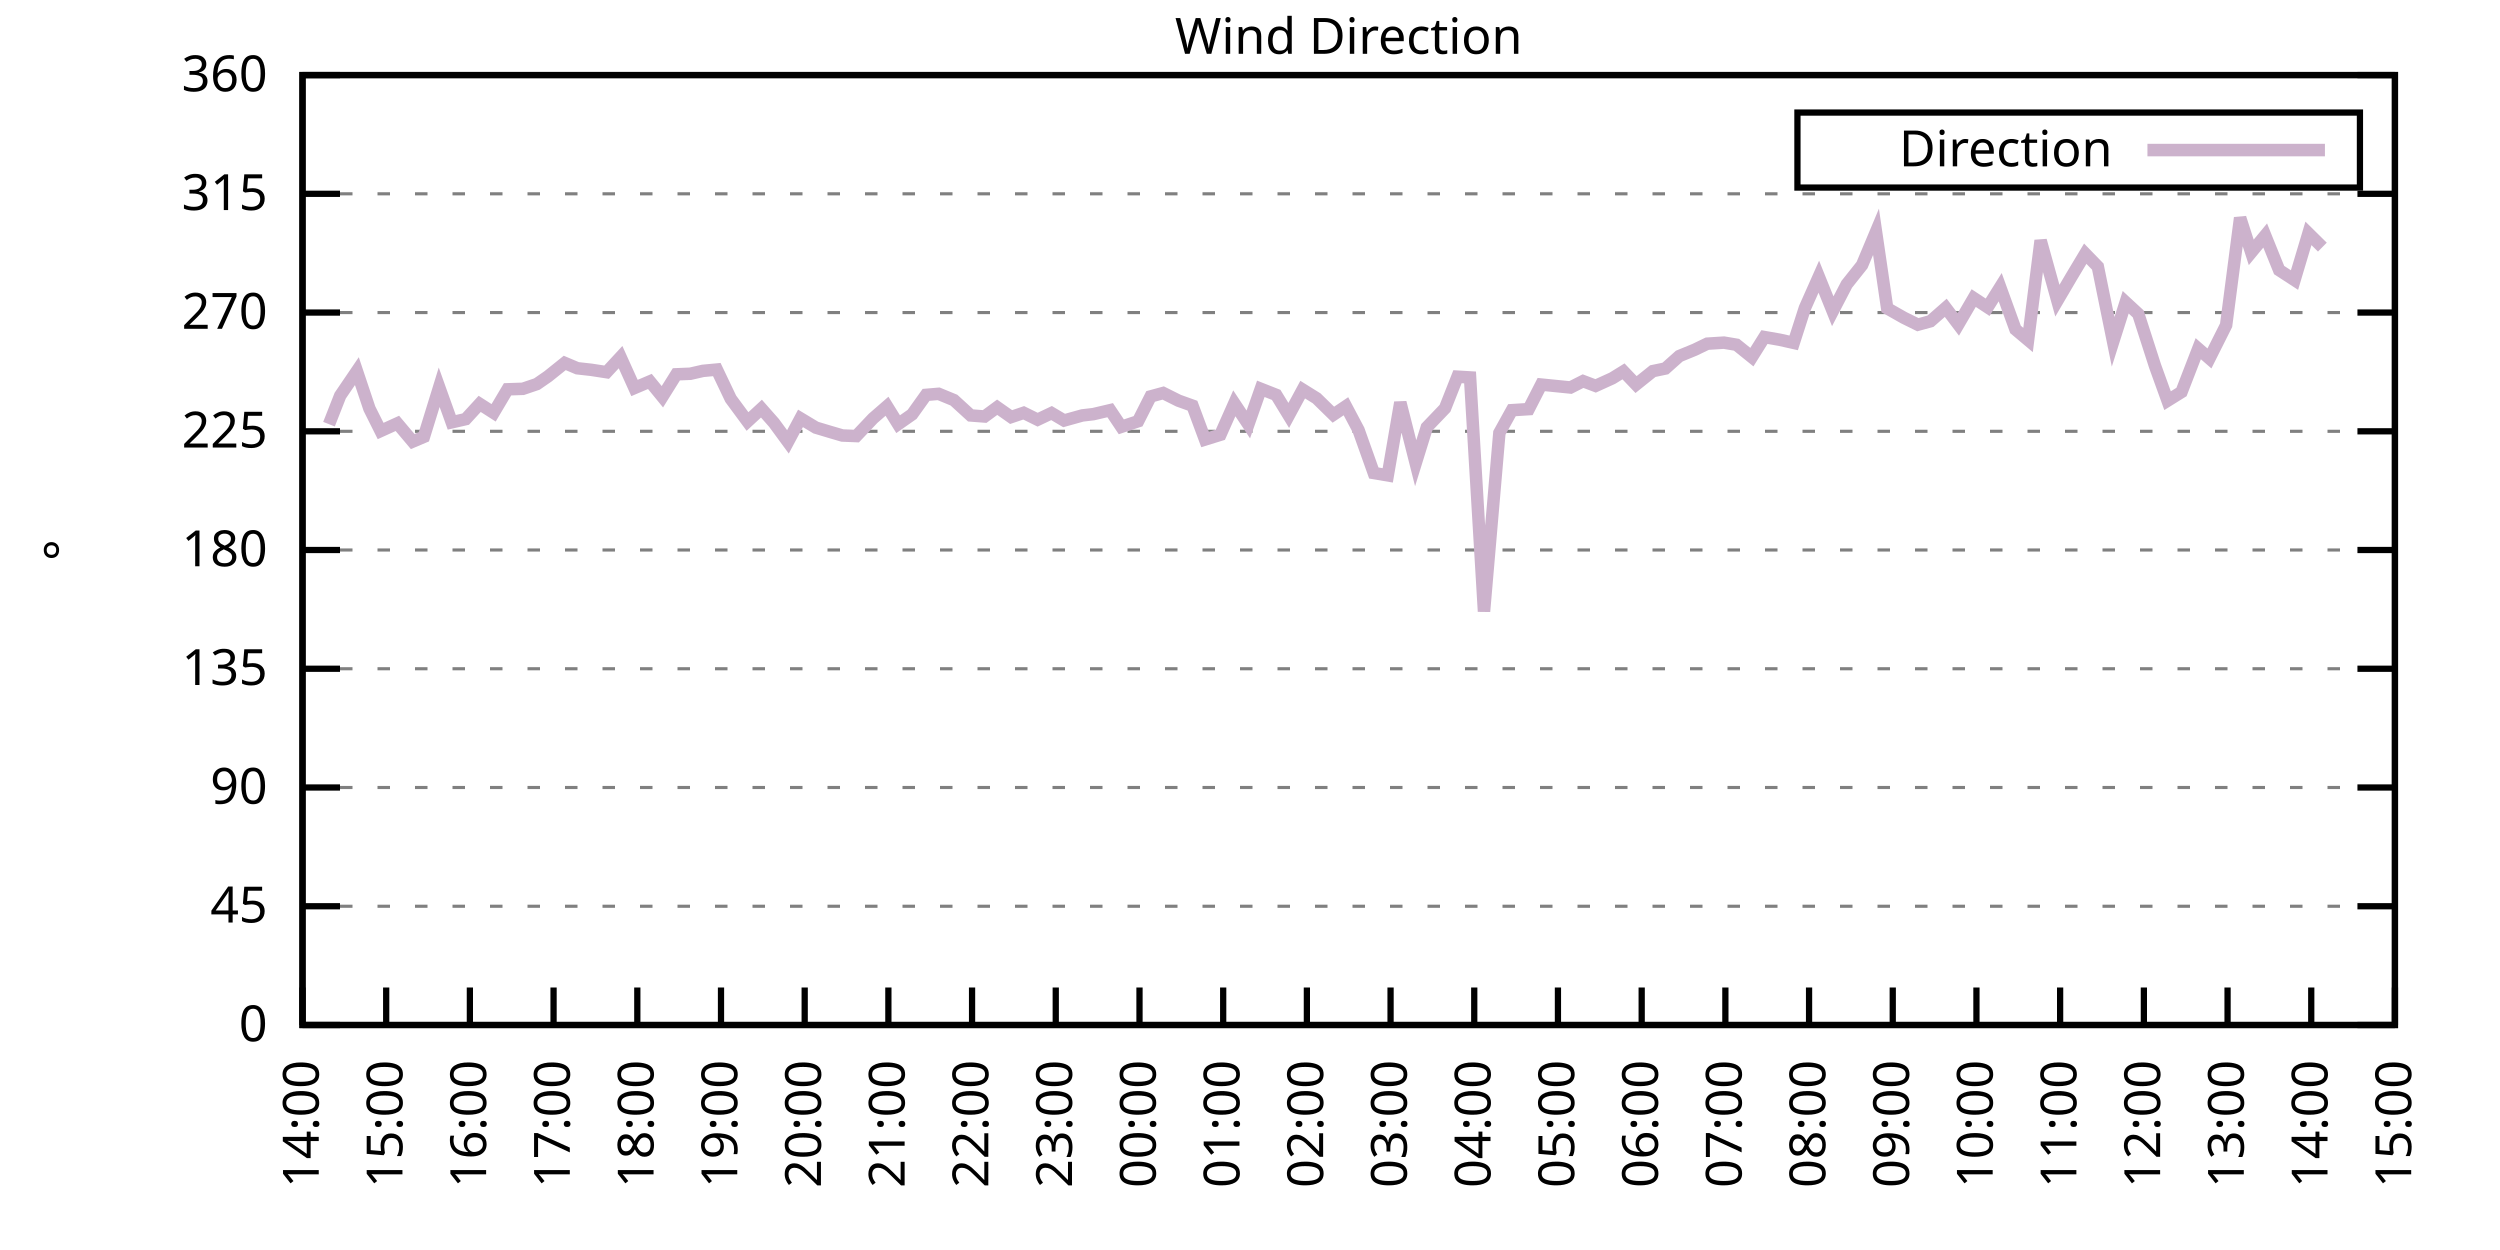
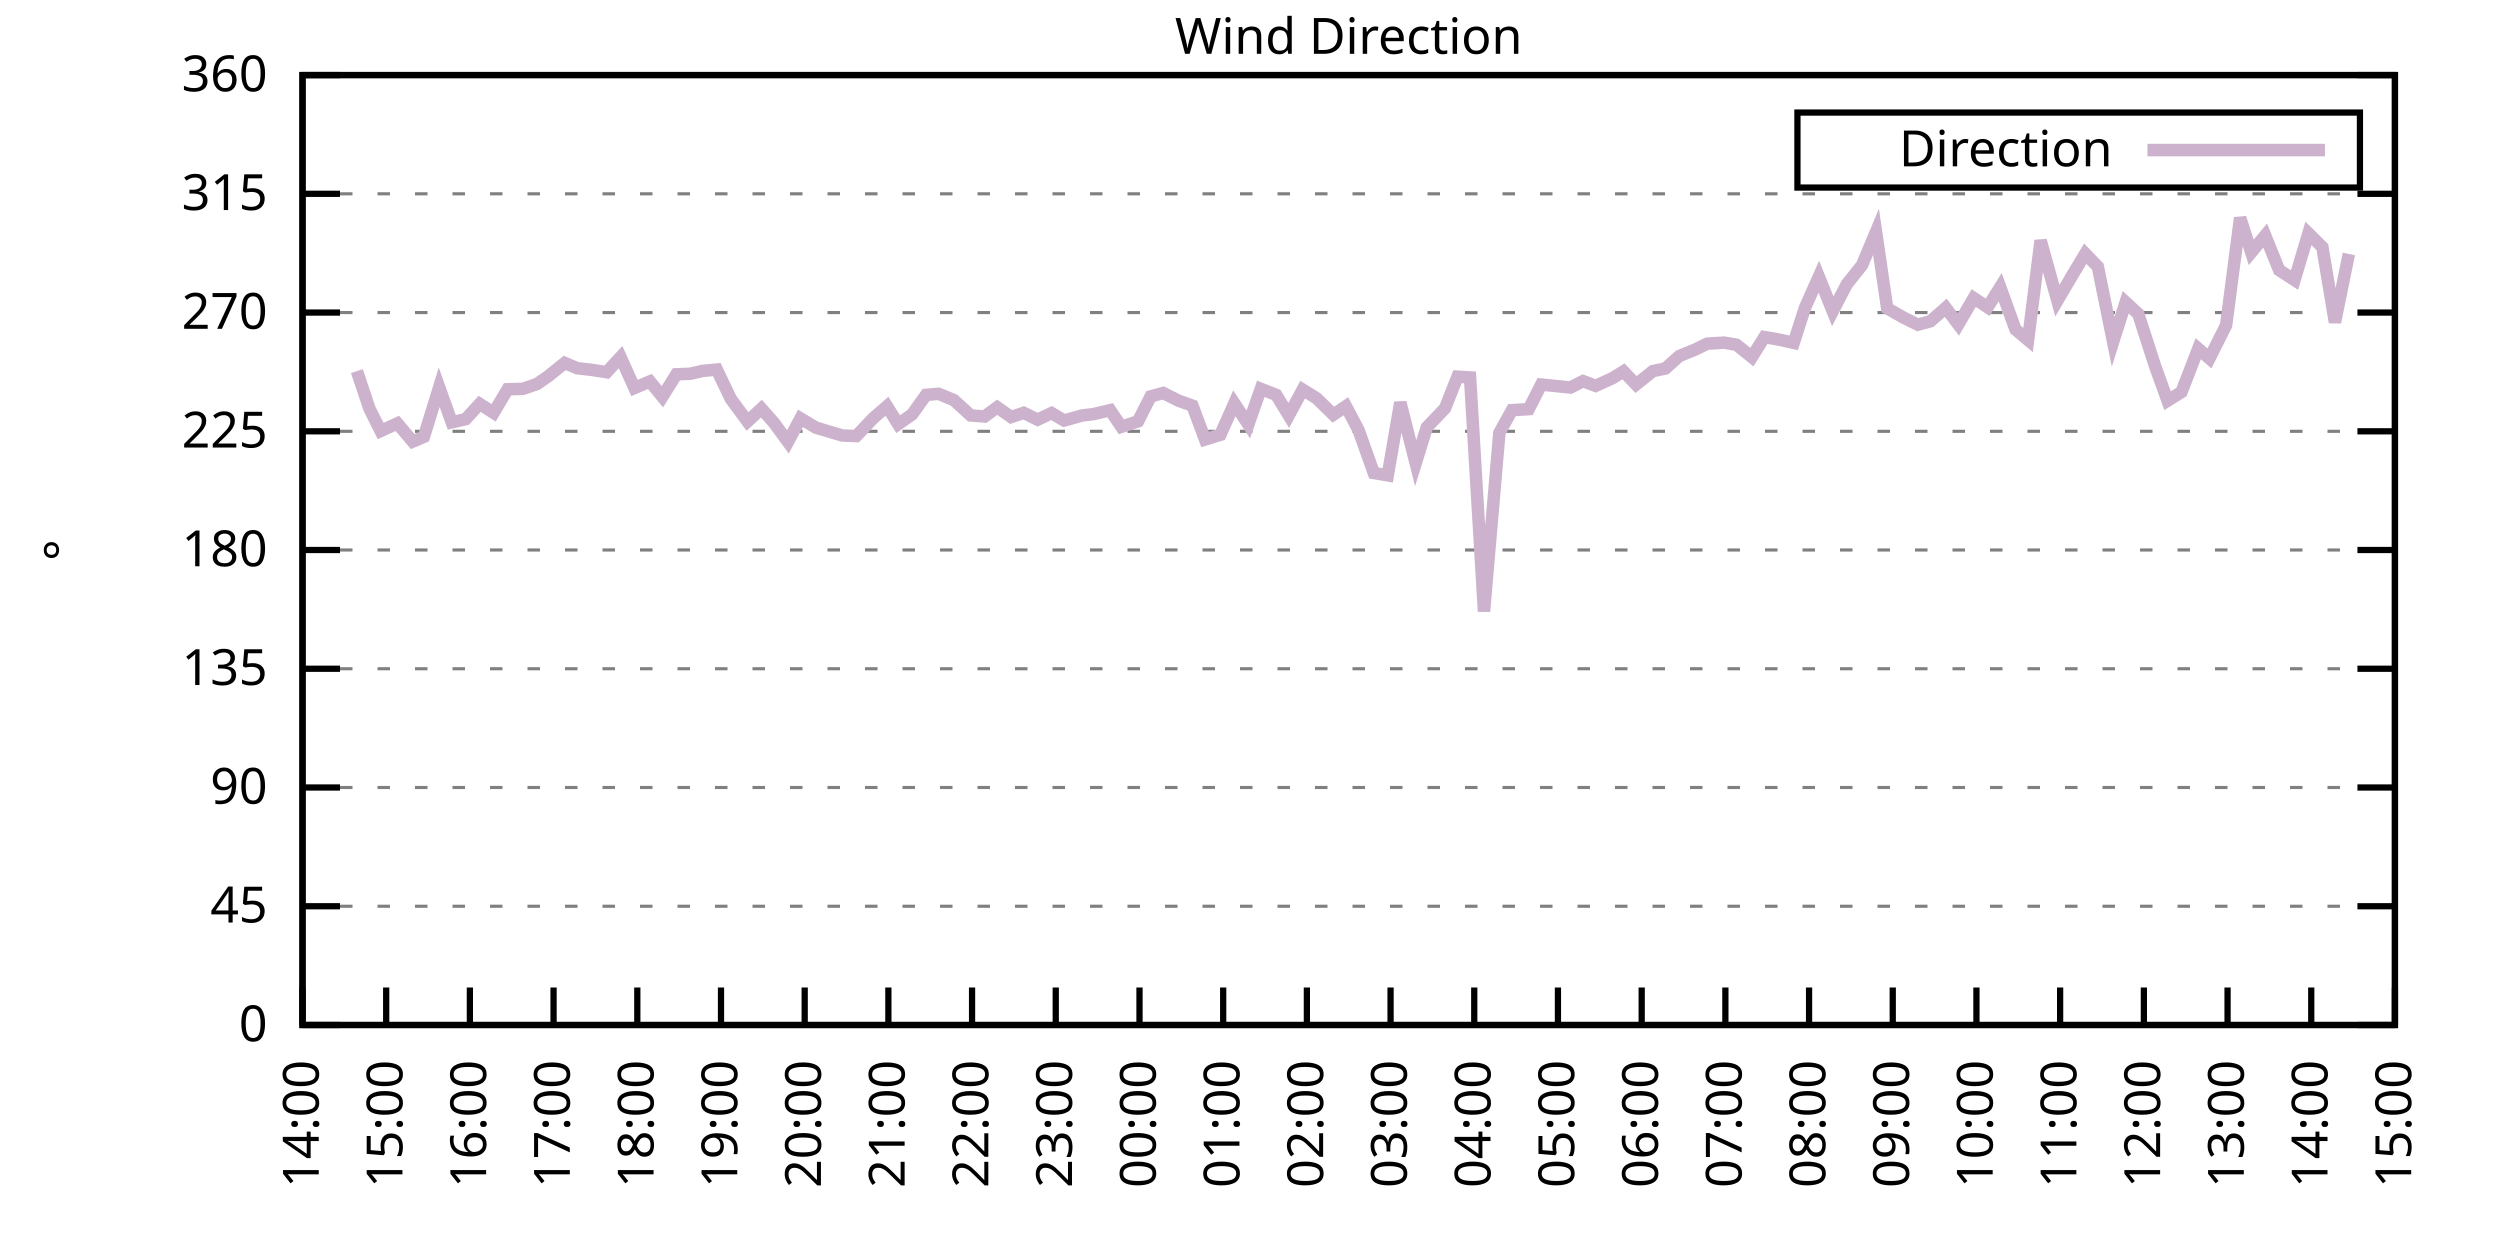
<svg xmlns="http://www.w3.org/2000/svg" xmlns:xlink="http://www.w3.org/1999/xlink" width="400" height="200" viewBox="0 0 400 200">
  <g id="gnuplot_canvas">
    <rect x="0" y="0" width="400" height="200" fill="none" />
    <defs>
      <circle id="gpDot" r="0.5" stroke-width="0.5" stroke="currentColor" />
      <path id="gpPt0" stroke-width="0.333" stroke="currentColor" d="M-1,0 h2 M0,-1 v2" />
      <path id="gpPt1" stroke-width="0.333" stroke="currentColor" d="M-1,-1 L1,1 M1,-1 L-1,1" />
      <path id="gpPt2" stroke-width="0.333" stroke="currentColor" d="M-1,0 L1,0 M0,-1 L0,1 M-1,-1 L1,1 M-1,1 L1,-1" />
      <rect id="gpPt3" stroke-width="0.333" stroke="currentColor" x="-1" y="-1" width="2" height="2" />
      <rect id="gpPt4" stroke-width="0.333" stroke="currentColor" fill="currentColor" x="-1" y="-1" width="2" height="2" />
      <circle id="gpPt5" stroke-width="0.333" stroke="currentColor" cx="0" cy="0" r="1" />
      <use xlink:href="#gpPt5" id="gpPt6" fill="currentColor" stroke="none" />
      <path id="gpPt7" stroke-width="0.333" stroke="currentColor" d="M0,-1.33 L-1.33,0.67 L1.33,0.67 z" />
      <use xlink:href="#gpPt7" id="gpPt8" fill="currentColor" stroke="none" />
      <use xlink:href="#gpPt7" id="gpPt9" stroke="currentColor" transform="rotate(180)" />
      <use xlink:href="#gpPt9" id="gpPt10" fill="currentColor" stroke="none" />
      <use xlink:href="#gpPt3" id="gpPt11" stroke="currentColor" transform="rotate(45)" />
      <use xlink:href="#gpPt11" id="gpPt12" fill="currentColor" stroke="none" />
      <path id="gpPt13" stroke-width="0.333" stroke="currentColor" d="M0,1.330 L1.265,0.411 L0.782,-1.067 L-0.782,-1.076 L-1.265,0.411 z" />
      <use xlink:href="#gpPt13" id="gpPt14" fill="currentColor" stroke="none" />
      <filter id="textbox" filterUnits="objectBoundingBox" x="0" y="0" height="1" width="1">
        <feFlood flood-color="white" flood-opacity="1" result="bgnd" />
        <feComposite in="SourceGraphic" in2="bgnd" operator="atop" />
      </filter>
      <filter id="greybox" filterUnits="objectBoundingBox" x="0" y="0" height="1" width="1">
        <feFlood flood-color="lightgrey" flood-opacity="1" result="grey" />
        <feComposite in="SourceGraphic" in2="grey" operator="atop" />
      </filter>
    </defs>
    <g fill="none" color="white" stroke="currentColor" stroke-width="1.00" stroke-linecap="butt" stroke-linejoin="miter">
</g>
    <g fill="none" color="black" stroke="currentColor" stroke-width="1.00" stroke-linecap="butt" stroke-linejoin="miter">
      <g stroke="none" shape-rendering="crispEdges">
        <polygon fill="rgb(255, 255, 255)" points="48.40,164.00 383.18,164.00 383.18,12.02 48.40,12.02 " />
      </g>
    </g>
    <g fill="none" color="black" stroke="currentColor" stroke-width="1.00" stroke-linecap="butt" stroke-linejoin="miter">
</g>
    <g fill="none" color="black" stroke="black" stroke-width="0.50" stroke-linecap="butt" stroke-linejoin="miter">
</g>
    <g fill="none" color="gray" stroke="currentColor" stroke-width="0.50" stroke-linecap="butt" stroke-linejoin="miter">
      <path stroke="gray" stroke-dasharray="2,4" class="gridline" d="M48.40,164.00 L383.19,164.00  " />
    </g>
    <g fill="none" color="gray" stroke="gray" stroke-width="1.00" stroke-linecap="butt" stroke-linejoin="miter">
</g>
    <g fill="none" color="black" stroke="currentColor" stroke-width="1.00" stroke-linecap="butt" stroke-linejoin="miter">
      <path stroke="black" d="M48.40,164.00 L54.40,164.00 M383.19,164.00 L377.19,164.00  " />
      <g transform="translate(42.80,166.60)" stroke="none" fill="black" font-family="Sans" font-size="8.00" text-anchor="end">
        <text>
          <tspan font-family="Sans"> 0</tspan>
        </text>
      </g>
    </g>
    <g fill="none" color="black" stroke="currentColor" stroke-width="1.00" stroke-linecap="butt" stroke-linejoin="miter">
</g>
    <g fill="none" color="black" stroke="black" stroke-width="0.50" stroke-linecap="butt" stroke-linejoin="miter">
</g>
    <g fill="none" color="gray" stroke="currentColor" stroke-width="0.50" stroke-linecap="butt" stroke-linejoin="miter">
      <path stroke="gray" stroke-dasharray="2,4" class="gridline" d="M48.40,145.00 L383.19,145.00  " />
    </g>
    <g fill="none" color="gray" stroke="gray" stroke-width="1.00" stroke-linecap="butt" stroke-linejoin="miter">
</g>
    <g fill="none" color="black" stroke="currentColor" stroke-width="1.00" stroke-linecap="butt" stroke-linejoin="miter">
      <path stroke="black" d="M48.40,145.00 L54.40,145.00 M383.19,145.00 L377.19,145.00  " />
      <g transform="translate(42.80,147.60)" stroke="none" fill="black" font-family="Sans" font-size="8.00" text-anchor="end">
        <text>
          <tspan font-family="Sans"> 45</tspan>
        </text>
      </g>
    </g>
    <g fill="none" color="black" stroke="currentColor" stroke-width="1.00" stroke-linecap="butt" stroke-linejoin="miter">
</g>
    <g fill="none" color="black" stroke="black" stroke-width="0.50" stroke-linecap="butt" stroke-linejoin="miter">
</g>
    <g fill="none" color="gray" stroke="currentColor" stroke-width="0.50" stroke-linecap="butt" stroke-linejoin="miter">
      <path stroke="gray" stroke-dasharray="2,4" class="gridline" d="M48.40,126.00 L383.19,126.00  " />
    </g>
    <g fill="none" color="gray" stroke="gray" stroke-width="1.00" stroke-linecap="butt" stroke-linejoin="miter">
</g>
    <g fill="none" color="black" stroke="currentColor" stroke-width="1.00" stroke-linecap="butt" stroke-linejoin="miter">
      <path stroke="black" d="M48.40,126.00 L54.40,126.00 M383.19,126.00 L377.19,126.00  " />
      <g transform="translate(42.80,128.60)" stroke="none" fill="black" font-family="Sans" font-size="8.00" text-anchor="end">
        <text>
          <tspan font-family="Sans"> 90</tspan>
        </text>
      </g>
    </g>
    <g fill="none" color="black" stroke="currentColor" stroke-width="1.00" stroke-linecap="butt" stroke-linejoin="miter">
</g>
    <g fill="none" color="black" stroke="black" stroke-width="0.50" stroke-linecap="butt" stroke-linejoin="miter">
</g>
    <g fill="none" color="gray" stroke="currentColor" stroke-width="0.50" stroke-linecap="butt" stroke-linejoin="miter">
      <path stroke="gray" stroke-dasharray="2,4" class="gridline" d="M48.40,107.00 L383.19,107.00  " />
    </g>
    <g fill="none" color="gray" stroke="gray" stroke-width="1.00" stroke-linecap="butt" stroke-linejoin="miter">
</g>
    <g fill="none" color="black" stroke="currentColor" stroke-width="1.00" stroke-linecap="butt" stroke-linejoin="miter">
      <path stroke="black" d="M48.40,107.00 L54.40,107.00 M383.19,107.00 L377.19,107.00  " />
      <g transform="translate(42.80,109.60)" stroke="none" fill="black" font-family="Sans" font-size="8.00" text-anchor="end">
        <text>
          <tspan font-family="Sans"> 135</tspan>
        </text>
      </g>
    </g>
    <g fill="none" color="black" stroke="currentColor" stroke-width="1.00" stroke-linecap="butt" stroke-linejoin="miter">
</g>
    <g fill="none" color="black" stroke="black" stroke-width="0.50" stroke-linecap="butt" stroke-linejoin="miter">
</g>
    <g fill="none" color="gray" stroke="currentColor" stroke-width="0.50" stroke-linecap="butt" stroke-linejoin="miter">
      <path stroke="gray" stroke-dasharray="2,4" class="gridline" d="M48.40,88.00 L383.19,88.00  " />
    </g>
    <g fill="none" color="gray" stroke="gray" stroke-width="1.00" stroke-linecap="butt" stroke-linejoin="miter">
</g>
    <g fill="none" color="black" stroke="currentColor" stroke-width="1.00" stroke-linecap="butt" stroke-linejoin="miter">
      <path stroke="black" d="M48.40,88.00 L54.40,88.00 M383.19,88.00 L377.19,88.00  " />
      <g transform="translate(42.80,90.60)" stroke="none" fill="black" font-family="Sans" font-size="8.00" text-anchor="end">
        <text>
          <tspan font-family="Sans"> 180</tspan>
        </text>
      </g>
    </g>
    <g fill="none" color="black" stroke="currentColor" stroke-width="1.00" stroke-linecap="butt" stroke-linejoin="miter">
</g>
    <g fill="none" color="black" stroke="black" stroke-width="0.50" stroke-linecap="butt" stroke-linejoin="miter">
</g>
    <g fill="none" color="gray" stroke="currentColor" stroke-width="0.50" stroke-linecap="butt" stroke-linejoin="miter">
      <path stroke="gray" stroke-dasharray="2,4" class="gridline" d="M48.40,69.01 L383.19,69.01  " />
    </g>
    <g fill="none" color="gray" stroke="gray" stroke-width="1.00" stroke-linecap="butt" stroke-linejoin="miter">
</g>
    <g fill="none" color="black" stroke="currentColor" stroke-width="1.00" stroke-linecap="butt" stroke-linejoin="miter">
      <path stroke="black" d="M48.40,69.01 L54.40,69.01 M383.19,69.01 L377.19,69.01  " />
      <g transform="translate(42.80,71.61)" stroke="none" fill="black" font-family="Sans" font-size="8.00" text-anchor="end">
        <text>
          <tspan font-family="Sans"> 225</tspan>
        </text>
      </g>
    </g>
    <g fill="none" color="black" stroke="currentColor" stroke-width="1.00" stroke-linecap="butt" stroke-linejoin="miter">
</g>
    <g fill="none" color="black" stroke="black" stroke-width="0.50" stroke-linecap="butt" stroke-linejoin="miter">
</g>
    <g fill="none" color="gray" stroke="currentColor" stroke-width="0.50" stroke-linecap="butt" stroke-linejoin="miter">
      <path stroke="gray" stroke-dasharray="2,4" class="gridline" d="M48.40,50.01 L383.19,50.01  " />
    </g>
    <g fill="none" color="gray" stroke="gray" stroke-width="1.00" stroke-linecap="butt" stroke-linejoin="miter">
</g>
    <g fill="none" color="black" stroke="currentColor" stroke-width="1.00" stroke-linecap="butt" stroke-linejoin="miter">
      <path stroke="black" d="M48.40,50.01 L54.40,50.01 M383.19,50.01 L377.19,50.01  " />
      <g transform="translate(42.80,52.61)" stroke="none" fill="black" font-family="Sans" font-size="8.00" text-anchor="end">
        <text>
          <tspan font-family="Sans"> 270</tspan>
        </text>
      </g>
    </g>
    <g fill="none" color="black" stroke="currentColor" stroke-width="1.00" stroke-linecap="butt" stroke-linejoin="miter">
</g>
    <g fill="none" color="black" stroke="black" stroke-width="0.50" stroke-linecap="butt" stroke-linejoin="miter">
</g>
    <g fill="none" color="gray" stroke="currentColor" stroke-width="0.50" stroke-linecap="butt" stroke-linejoin="miter">
      <path stroke="gray" stroke-dasharray="2,4" class="gridline" d="M48.40,31.01 L383.19,31.01  " />
    </g>
    <g fill="none" color="gray" stroke="gray" stroke-width="1.00" stroke-linecap="butt" stroke-linejoin="miter">
</g>
    <g fill="none" color="black" stroke="currentColor" stroke-width="1.00" stroke-linecap="butt" stroke-linejoin="miter">
      <path stroke="black" d="M48.40,31.01 L54.40,31.01 M383.19,31.01 L377.19,31.01  " />
      <g transform="translate(42.80,33.61)" stroke="none" fill="black" font-family="Sans" font-size="8.00" text-anchor="end">
        <text>
          <tspan font-family="Sans"> 315</tspan>
        </text>
      </g>
    </g>
    <g fill="none" color="black" stroke="currentColor" stroke-width="1.00" stroke-linecap="butt" stroke-linejoin="miter">
</g>
    <g fill="none" color="black" stroke="black" stroke-width="0.50" stroke-linecap="butt" stroke-linejoin="miter">
</g>
    <g fill="none" color="gray" stroke="currentColor" stroke-width="0.50" stroke-linecap="butt" stroke-linejoin="miter">
      <path stroke="gray" stroke-dasharray="2,4" class="gridline" d="M48.40,12.01 L383.19,12.01  " />
    </g>
    <g fill="none" color="gray" stroke="gray" stroke-width="1.00" stroke-linecap="butt" stroke-linejoin="miter">
</g>
    <g fill="none" color="black" stroke="currentColor" stroke-width="1.00" stroke-linecap="butt" stroke-linejoin="miter">
      <path stroke="black" d="M48.40,12.01 L54.40,12.01 M383.19,12.01 L377.19,12.01  " />
      <g transform="translate(42.80,14.61)" stroke="none" fill="black" font-family="Sans" font-size="8.00" text-anchor="end">
        <text>
          <tspan font-family="Sans"> 360</tspan>
        </text>
      </g>
    </g>
    <g fill="none" color="black" stroke="currentColor" stroke-width="1.00" stroke-linecap="butt" stroke-linejoin="miter">
      <path stroke="black" d="M48.40,164.00 L48.40,158.00  " />
      <g transform="translate(51.00,169.60) rotate(270.00)" stroke="none" fill="black" font-family="Sans" font-size="8.00" text-anchor="end">
        <text>
          <tspan font-family="Sans">14:00</tspan>
        </text>
      </g>
    </g>
    <g fill="none" color="black" stroke="currentColor" stroke-width="1.00" stroke-linecap="butt" stroke-linejoin="miter">
      <path stroke="black" d="M61.79,164.00 L61.79,158.00  " />
      <g transform="translate(64.39,169.60) rotate(270.00)" stroke="none" fill="black" font-family="Sans" font-size="8.00" text-anchor="end">
        <text>
          <tspan font-family="Sans">15:00</tspan>
        </text>
      </g>
    </g>
    <g fill="none" color="black" stroke="currentColor" stroke-width="1.00" stroke-linecap="butt" stroke-linejoin="miter">
      <path stroke="black" d="M75.18,164.00 L75.18,158.00  " />
      <g transform="translate(77.78,169.60) rotate(270.00)" stroke="none" fill="black" font-family="Sans" font-size="8.00" text-anchor="end">
        <text>
          <tspan font-family="Sans">16:00</tspan>
        </text>
      </g>
    </g>
    <g fill="none" color="black" stroke="currentColor" stroke-width="1.00" stroke-linecap="butt" stroke-linejoin="miter">
      <path stroke="black" d="M88.57,164.00 L88.57,158.00  " />
      <g transform="translate(91.17,169.60) rotate(270.00)" stroke="none" fill="black" font-family="Sans" font-size="8.00" text-anchor="end">
        <text>
          <tspan font-family="Sans">17:00</tspan>
        </text>
      </g>
    </g>
    <g fill="none" color="black" stroke="currentColor" stroke-width="1.00" stroke-linecap="butt" stroke-linejoin="miter">
      <path stroke="black" d="M101.97,164.00 L101.97,158.00  " />
      <g transform="translate(104.57,169.60) rotate(270.00)" stroke="none" fill="black" font-family="Sans" font-size="8.00" text-anchor="end">
        <text>
          <tspan font-family="Sans">18:00</tspan>
        </text>
      </g>
    </g>
    <g fill="none" color="black" stroke="currentColor" stroke-width="1.00" stroke-linecap="butt" stroke-linejoin="miter">
      <path stroke="black" d="M115.36,164.00 L115.36,158.00  " />
      <g transform="translate(117.96,169.60) rotate(270.00)" stroke="none" fill="black" font-family="Sans" font-size="8.00" text-anchor="end">
        <text>
          <tspan font-family="Sans">19:00</tspan>
        </text>
      </g>
    </g>
    <g fill="none" color="black" stroke="currentColor" stroke-width="1.00" stroke-linecap="butt" stroke-linejoin="miter">
      <path stroke="black" d="M128.75,164.00 L128.75,158.00  " />
      <g transform="translate(131.35,169.60) rotate(270.00)" stroke="none" fill="black" font-family="Sans" font-size="8.00" text-anchor="end">
        <text>
          <tspan font-family="Sans">20:00</tspan>
        </text>
      </g>
    </g>
    <g fill="none" color="black" stroke="currentColor" stroke-width="1.00" stroke-linecap="butt" stroke-linejoin="miter">
      <path stroke="black" d="M142.14,164.00 L142.14,158.00  " />
      <g transform="translate(144.74,169.60) rotate(270.00)" stroke="none" fill="black" font-family="Sans" font-size="8.00" text-anchor="end">
        <text>
          <tspan font-family="Sans">21:00</tspan>
        </text>
      </g>
    </g>
    <g fill="none" color="black" stroke="currentColor" stroke-width="1.00" stroke-linecap="butt" stroke-linejoin="miter">
      <path stroke="black" d="M155.53,164.00 L155.53,158.00  " />
      <g transform="translate(158.13,169.60) rotate(270.00)" stroke="none" fill="black" font-family="Sans" font-size="8.00" text-anchor="end">
        <text>
          <tspan font-family="Sans">22:00</tspan>
        </text>
      </g>
    </g>
    <g fill="none" color="black" stroke="currentColor" stroke-width="1.00" stroke-linecap="butt" stroke-linejoin="miter">
      <path stroke="black" d="M168.92,164.00 L168.92,158.00  " />
      <g transform="translate(171.52,169.60) rotate(270.00)" stroke="none" fill="black" font-family="Sans" font-size="8.00" text-anchor="end">
        <text>
          <tspan font-family="Sans">23:00</tspan>
        </text>
      </g>
    </g>
    <g fill="none" color="black" stroke="currentColor" stroke-width="1.00" stroke-linecap="butt" stroke-linejoin="miter">
      <path stroke="black" d="M182.32,164.00 L182.32,158.00  " />
      <g transform="translate(184.92,169.60) rotate(270.00)" stroke="none" fill="black" font-family="Sans" font-size="8.00" text-anchor="end">
        <text>
          <tspan font-family="Sans">00:00</tspan>
        </text>
      </g>
    </g>
    <g fill="none" color="black" stroke="currentColor" stroke-width="1.00" stroke-linecap="butt" stroke-linejoin="miter">
      <path stroke="black" d="M195.71,164.00 L195.71,158.00  " />
      <g transform="translate(198.31,169.60) rotate(270.00)" stroke="none" fill="black" font-family="Sans" font-size="8.00" text-anchor="end">
        <text>
          <tspan font-family="Sans">01:00</tspan>
        </text>
      </g>
    </g>
    <g fill="none" color="black" stroke="currentColor" stroke-width="1.00" stroke-linecap="butt" stroke-linejoin="miter">
      <path stroke="black" d="M209.10,164.00 L209.10,158.00  " />
      <g transform="translate(211.70,169.60) rotate(270.00)" stroke="none" fill="black" font-family="Sans" font-size="8.00" text-anchor="end">
        <text>
          <tspan font-family="Sans">02:00</tspan>
        </text>
      </g>
    </g>
    <g fill="none" color="black" stroke="currentColor" stroke-width="1.00" stroke-linecap="butt" stroke-linejoin="miter">
      <path stroke="black" d="M222.49,164.00 L222.49,158.00  " />
      <g transform="translate(225.09,169.60) rotate(270.00)" stroke="none" fill="black" font-family="Sans" font-size="8.00" text-anchor="end">
        <text>
          <tspan font-family="Sans">03:00</tspan>
        </text>
      </g>
    </g>
    <g fill="none" color="black" stroke="currentColor" stroke-width="1.00" stroke-linecap="butt" stroke-linejoin="miter">
      <path stroke="black" d="M235.88,164.00 L235.88,158.00  " />
      <g transform="translate(238.48,169.60) rotate(270.00)" stroke="none" fill="black" font-family="Sans" font-size="8.00" text-anchor="end">
        <text>
          <tspan font-family="Sans">04:00</tspan>
        </text>
      </g>
    </g>
    <g fill="none" color="black" stroke="currentColor" stroke-width="1.00" stroke-linecap="butt" stroke-linejoin="miter">
      <path stroke="black" d="M249.27,164.00 L249.27,158.00  " />
      <g transform="translate(251.87,169.60) rotate(270.00)" stroke="none" fill="black" font-family="Sans" font-size="8.00" text-anchor="end">
        <text>
          <tspan font-family="Sans">05:00</tspan>
        </text>
      </g>
    </g>
    <g fill="none" color="black" stroke="currentColor" stroke-width="1.00" stroke-linecap="butt" stroke-linejoin="miter">
      <path stroke="black" d="M262.67,164.00 L262.67,158.00  " />
      <g transform="translate(265.27,169.60) rotate(270.00)" stroke="none" fill="black" font-family="Sans" font-size="8.00" text-anchor="end">
        <text>
          <tspan font-family="Sans">06:00</tspan>
        </text>
      </g>
    </g>
    <g fill="none" color="black" stroke="currentColor" stroke-width="1.00" stroke-linecap="butt" stroke-linejoin="miter">
      <path stroke="black" d="M276.06,164.00 L276.06,158.00  " />
      <g transform="translate(278.66,169.60) rotate(270.00)" stroke="none" fill="black" font-family="Sans" font-size="8.00" text-anchor="end">
        <text>
          <tspan font-family="Sans">07:00</tspan>
        </text>
      </g>
    </g>
    <g fill="none" color="black" stroke="currentColor" stroke-width="1.00" stroke-linecap="butt" stroke-linejoin="miter">
      <path stroke="black" d="M289.45,164.00 L289.45,158.00  " />
      <g transform="translate(292.05,169.60) rotate(270.00)" stroke="none" fill="black" font-family="Sans" font-size="8.00" text-anchor="end">
        <text>
          <tspan font-family="Sans">08:00</tspan>
        </text>
      </g>
    </g>
    <g fill="none" color="black" stroke="currentColor" stroke-width="1.00" stroke-linecap="butt" stroke-linejoin="miter">
      <path stroke="black" d="M302.84,164.00 L302.84,158.00  " />
      <g transform="translate(305.44,169.60) rotate(270.00)" stroke="none" fill="black" font-family="Sans" font-size="8.00" text-anchor="end">
        <text>
          <tspan font-family="Sans">09:00</tspan>
        </text>
      </g>
    </g>
    <g fill="none" color="black" stroke="currentColor" stroke-width="1.00" stroke-linecap="butt" stroke-linejoin="miter">
      <path stroke="black" d="M316.23,164.00 L316.23,158.00  " />
      <g transform="translate(318.83,169.60) rotate(270.00)" stroke="none" fill="black" font-family="Sans" font-size="8.00" text-anchor="end">
        <text>
          <tspan font-family="Sans">10:00</tspan>
        </text>
      </g>
    </g>
    <g fill="none" color="black" stroke="currentColor" stroke-width="1.00" stroke-linecap="butt" stroke-linejoin="miter">
      <path stroke="black" d="M329.62,164.00 L329.62,158.00  " />
      <g transform="translate(332.22,169.60) rotate(270.00)" stroke="none" fill="black" font-family="Sans" font-size="8.00" text-anchor="end">
        <text>
          <tspan font-family="Sans">11:00</tspan>
        </text>
      </g>
    </g>
    <g fill="none" color="black" stroke="currentColor" stroke-width="1.00" stroke-linecap="butt" stroke-linejoin="miter">
      <path stroke="black" d="M343.02,164.00 L343.02,158.00  " />
      <g transform="translate(345.62,169.60) rotate(270.00)" stroke="none" fill="black" font-family="Sans" font-size="8.00" text-anchor="end">
        <text>
          <tspan font-family="Sans">12:00</tspan>
        </text>
      </g>
    </g>
    <g fill="none" color="black" stroke="currentColor" stroke-width="1.00" stroke-linecap="butt" stroke-linejoin="miter">
      <path stroke="black" d="M356.41,164.00 L356.41,158.00  " />
      <g transform="translate(359.01,169.60) rotate(270.00)" stroke="none" fill="black" font-family="Sans" font-size="8.00" text-anchor="end">
        <text>
          <tspan font-family="Sans">13:00</tspan>
        </text>
      </g>
    </g>
    <g fill="none" color="black" stroke="currentColor" stroke-width="1.00" stroke-linecap="butt" stroke-linejoin="miter">
      <path stroke="black" d="M369.80,164.00 L369.80,158.00  " />
      <g transform="translate(372.40,169.60) rotate(270.00)" stroke="none" fill="black" font-family="Sans" font-size="8.00" text-anchor="end">
        <text>
          <tspan font-family="Sans">14:00</tspan>
        </text>
      </g>
    </g>
    <g fill="none" color="black" stroke="currentColor" stroke-width="1.00" stroke-linecap="butt" stroke-linejoin="miter">
      <path stroke="black" d="M383.19,164.00 L383.19,158.00  " />
      <g transform="translate(385.79,169.60) rotate(270.00)" stroke="none" fill="black" font-family="Sans" font-size="8.00" text-anchor="end">
        <text>
          <tspan font-family="Sans">15:00</tspan>
        </text>
      </g>
    </g>
    <g fill="none" color="black" stroke="currentColor" stroke-width="1.00" stroke-linecap="butt" stroke-linejoin="miter">
</g>
    <g fill="none" color="black" stroke="currentColor" stroke-width="1.00" stroke-linecap="butt" stroke-linejoin="miter">
      <path stroke="black" d="M48.40,12.01 L48.40,164.00 L383.19,164.00 L383.19,12.01 L48.40,12.01 Z  " />
    </g>
    <g fill="none" color="black" stroke="currentColor" stroke-width="1.00" stroke-linecap="butt" stroke-linejoin="miter">
</g>
    <g fill="none" color="black" stroke="currentColor" stroke-width="1.00" stroke-linecap="butt" stroke-linejoin="miter">
      <path stroke="black" d="M287.59,30.01 L287.59,18.01 L377.59,18.01 L377.59,30.01 L287.59,30.01 Z  " />
    </g>
    <g id="Wind_direction_plot_1">
      <g fill="none" color="white" stroke="black" stroke-width="2.00" stroke-linecap="butt" stroke-linejoin="miter">
</g>
      <g fill="none" color="black" stroke="currentColor" stroke-width="2.00" stroke-linecap="butt" stroke-linejoin="miter">
        <g transform="translate(337.99,26.61)" stroke="none" fill="black" font-family="Sans" font-size="8.00" text-anchor="end">
          <text>
            <tspan font-family="Sans">Direction</tspan>
          </text>
        </g>
      </g>
      <g fill="none" color="black" stroke="currentColor" stroke-width="2.00" stroke-linecap="butt" stroke-linejoin="miter">
-         <path stroke="rgb(204, 178, 204)" d="M343.59,24.01 L371.99,24.01 M52.64,67.87 L54.43,63.31 L57.10,59.38 L59.11,65.38 L60.90,68.96 L63.58,67.74   L66.03,70.65 L67.82,69.89 L70.27,61.96 L72.28,67.57 L74.51,67.06 L76.75,64.62 L78.98,66.05 L81.21,62.29   L83.66,62.21 L85.90,61.45 L87.68,60.22 L90.36,58.07 L92.37,58.92 L94.60,59.17 L97.06,59.55 L99.29,57.14   L101.52,62.08 L103.98,61.03 L105.98,63.48 L108.22,59.89 L110.45,59.80 L112.46,59.34 L114.69,59.13 L116.92,63.81   L119.60,67.44 L121.83,65.38 L123.84,67.66 L126.07,70.70 L128.08,66.94 L130.54,68.42 L132.77,69.09 L134.78,69.68   L137.01,69.77 L139.69,66.94 L141.92,65.00 L143.70,67.87 L145.94,66.30 L148.17,63.18 L150.18,63.01 L152.63,64.02   L155.31,66.47 L157.54,66.64 L159.55,65.16 L161.78,66.73 L163.79,66.05 L166.02,67.15 L168.25,66.09 L170.26,67.28   L173.17,66.47 L174.95,66.26 L177.63,65.63 L179.41,68.29 L182.09,67.40 L184.10,63.43 L186.11,62.88 L188.57,64.11   L190.80,64.91 L192.81,70.32 L195.26,69.56 L197.49,64.53 L199.73,67.91 L201.73,62.21 L204.19,63.18 L206.20,66.47   L208.43,62.34 L210.66,63.73 L213.34,66.35 L215.35,65.00 L217.36,68.80 L219.81,75.68 L222.04,76.06 L224.05,64.40   L226.51,74.11 L228.29,68.37 L231.20,65.33 L233.20,60.27 L235.21,60.39 L237.44,97.84 L239.90,69.26 L241.91,65.63   L244.59,65.46 L246.60,61.53 L251.28,62.00 L253.29,60.98 L255.30,61.74 L257.98,60.52 L259.76,59.42 L261.77,61.53   L264.45,59.38 L266.46,58.96 L268.69,56.97 L271.15,55.96 L273.16,54.99 L275.83,54.82 L277.84,55.16 L280.30,57.14   L282.31,53.93 L284.76,54.36 L286.99,54.86 L288.78,49.29 L291.01,44.27 L293.24,49.80 L295.48,45.49 L297.93,42.41   L300.16,37.09 L301.95,49.33 L304.63,50.85 L306.86,51.95 L308.87,51.40 L311.32,49.25 L313.33,51.91 L315.79,47.69   L318.02,49.16 L320.03,45.95 L322.48,52.71 L324.49,54.40 L326.50,38.48 L329.18,48.11 L331.41,44.31 L333.64,40.59   L335.65,42.66 L338.10,54.69 L340.11,48.36 L342.12,50.22 L344.80,58.54 L346.81,64.11 L349.04,62.72 L351.72,55.79   L353.51,57.35 L356.18,52.03 L358.42,34.85 L360.20,40.38 L362.43,37.68 L364.66,43.21 L367.12,44.81 L369.35,37.34   L371.58,39.54  " />
+         <path stroke="rgb(204, 178, 204)" d="M343.59,24.01 L371.99,24.01 M57.10,59.38 L59.11,65.38 L60.90,68.96 L63.58,67.74 L66.03,70.65 L67.82,69.89   L70.27,61.96 L72.28,67.57 L74.51,67.06 L76.75,64.62 L78.98,66.05 L81.21,62.29 L83.66,62.21 L85.90,61.45   L87.68,60.22 L90.36,58.07 L92.37,58.92 L94.60,59.17 L97.06,59.55 L99.29,57.14 L101.52,62.08 L103.98,61.03   L105.98,63.48 L108.22,59.89 L110.45,59.80 L112.46,59.34 L114.69,59.13 L116.92,63.81 L119.60,67.44 L121.83,65.38   L123.84,67.66 L126.07,70.70 L128.08,66.94 L130.54,68.42 L132.77,69.09 L134.78,69.68 L137.01,69.77 L139.69,66.94   L141.92,65.00 L143.70,67.87 L145.94,66.30 L148.17,63.18 L150.18,63.01 L152.63,64.02 L155.31,66.47 L157.54,66.64   L159.55,65.16 L161.78,66.73 L163.79,66.05 L166.02,67.15 L168.25,66.09 L170.26,67.28 L173.17,66.47 L174.95,66.26   L177.63,65.63 L179.41,68.29 L182.09,67.40 L184.10,63.43 L186.11,62.88 L188.57,64.11 L190.80,64.91 L192.81,70.32   L195.26,69.56 L197.49,64.53 L199.73,67.91 L201.73,62.21 L204.19,63.18 L206.20,66.47 L208.43,62.34 L210.66,63.73   L213.34,66.35 L215.35,65.00 L217.36,68.80 L219.81,75.68 L222.04,76.06 L224.05,64.40 L226.51,74.11 L228.29,68.37   L231.20,65.33 L233.20,60.27 L235.21,60.39 L237.44,97.84 L239.90,69.26 L241.91,65.63 L244.59,65.46 L246.60,61.53   L251.28,62.00 L253.29,60.98 L255.30,61.74 L257.98,60.52 L259.76,59.42 L261.77,61.53 L264.45,59.38 L266.46,58.96   L268.69,56.97 L271.15,55.96 L273.16,54.99 L275.83,54.82 L277.84,55.16 L280.30,57.14 L282.31,53.93 L284.76,54.36   L286.99,54.86 L288.78,49.29 L291.01,44.27 L293.24,49.80 L295.48,45.49 L297.93,42.41 L300.16,37.09 L301.95,49.33   L304.63,50.85 L306.86,51.95 L308.87,51.40 L311.32,49.25 L313.33,51.91 L315.79,47.69 L318.02,49.16 L320.03,45.95   L322.48,52.71 L324.49,54.40 L326.50,38.48 L329.18,48.11 L331.41,44.31 L333.64,40.59 L335.65,42.66 L338.10,54.69   L340.11,48.36 L342.12,50.22 L344.80,58.54 L346.81,64.11 L349.04,62.72 L351.72,55.79 L353.51,57.35 L356.18,52.03   L358.42,34.85 L360.20,40.38 L362.43,37.68 L364.66,43.21 L367.12,44.81 L369.35,37.34 L371.58,39.54 L373.59,51.57   L375.82,40.63  " />
      </g>
    </g>
    <g fill="none" color="black" stroke="currentColor" stroke-width="2.00" stroke-linecap="butt" stroke-linejoin="miter">
</g>
    <g fill="none" color="black" stroke="black" stroke-width="1.00" stroke-linecap="butt" stroke-linejoin="miter">
</g>
    <g fill="none" color="black" stroke="currentColor" stroke-width="1.00" stroke-linecap="butt" stroke-linejoin="miter">
      <path stroke="black" d="M48.40,12.01 L48.40,164.00 L383.19,164.00 L383.19,12.01 L48.40,12.01 Z  " />
      <g transform="translate(12.80,88.01) rotate(270.00)" stroke="none" fill="black" font-family="Sans" font-size="8.00" text-anchor="middle">
        <text>
          <tspan font-family="Sans">°</tspan>
        </text>
      </g>
    </g>
    <g fill="none" color="black" stroke="currentColor" stroke-width="1.00" stroke-linecap="butt" stroke-linejoin="miter">
</g>
    <g fill="none" color="black" stroke="currentColor" stroke-width="1.00" stroke-linecap="butt" stroke-linejoin="miter">
      <g transform="translate(215.79,8.61)" stroke="none" fill="black" font-family="Sans" font-size="8.00" text-anchor="middle">
        <text>
          <tspan font-family="Sans">Wind Direction</tspan>
        </text>
      </g>
    </g>
    <g fill="none" color="black" stroke="currentColor" stroke-width="1.00" stroke-linecap="butt" stroke-linejoin="miter">
</g>
  </g>
</svg>
